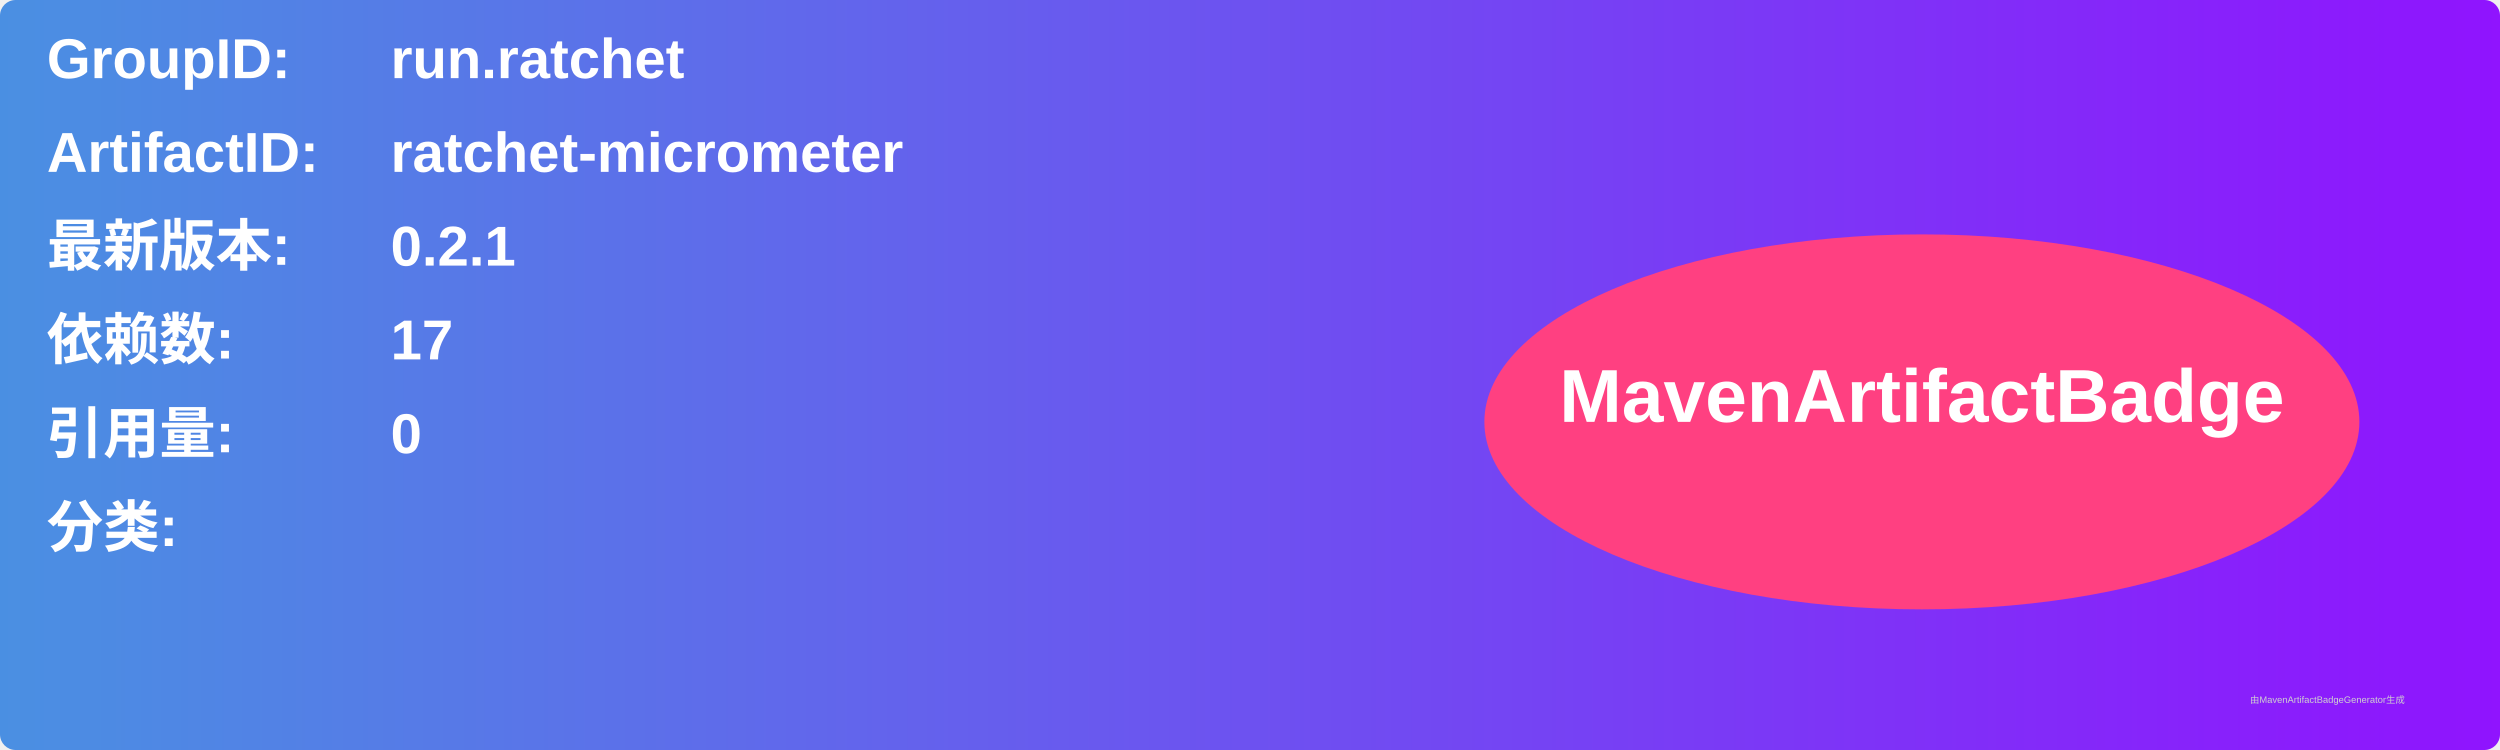
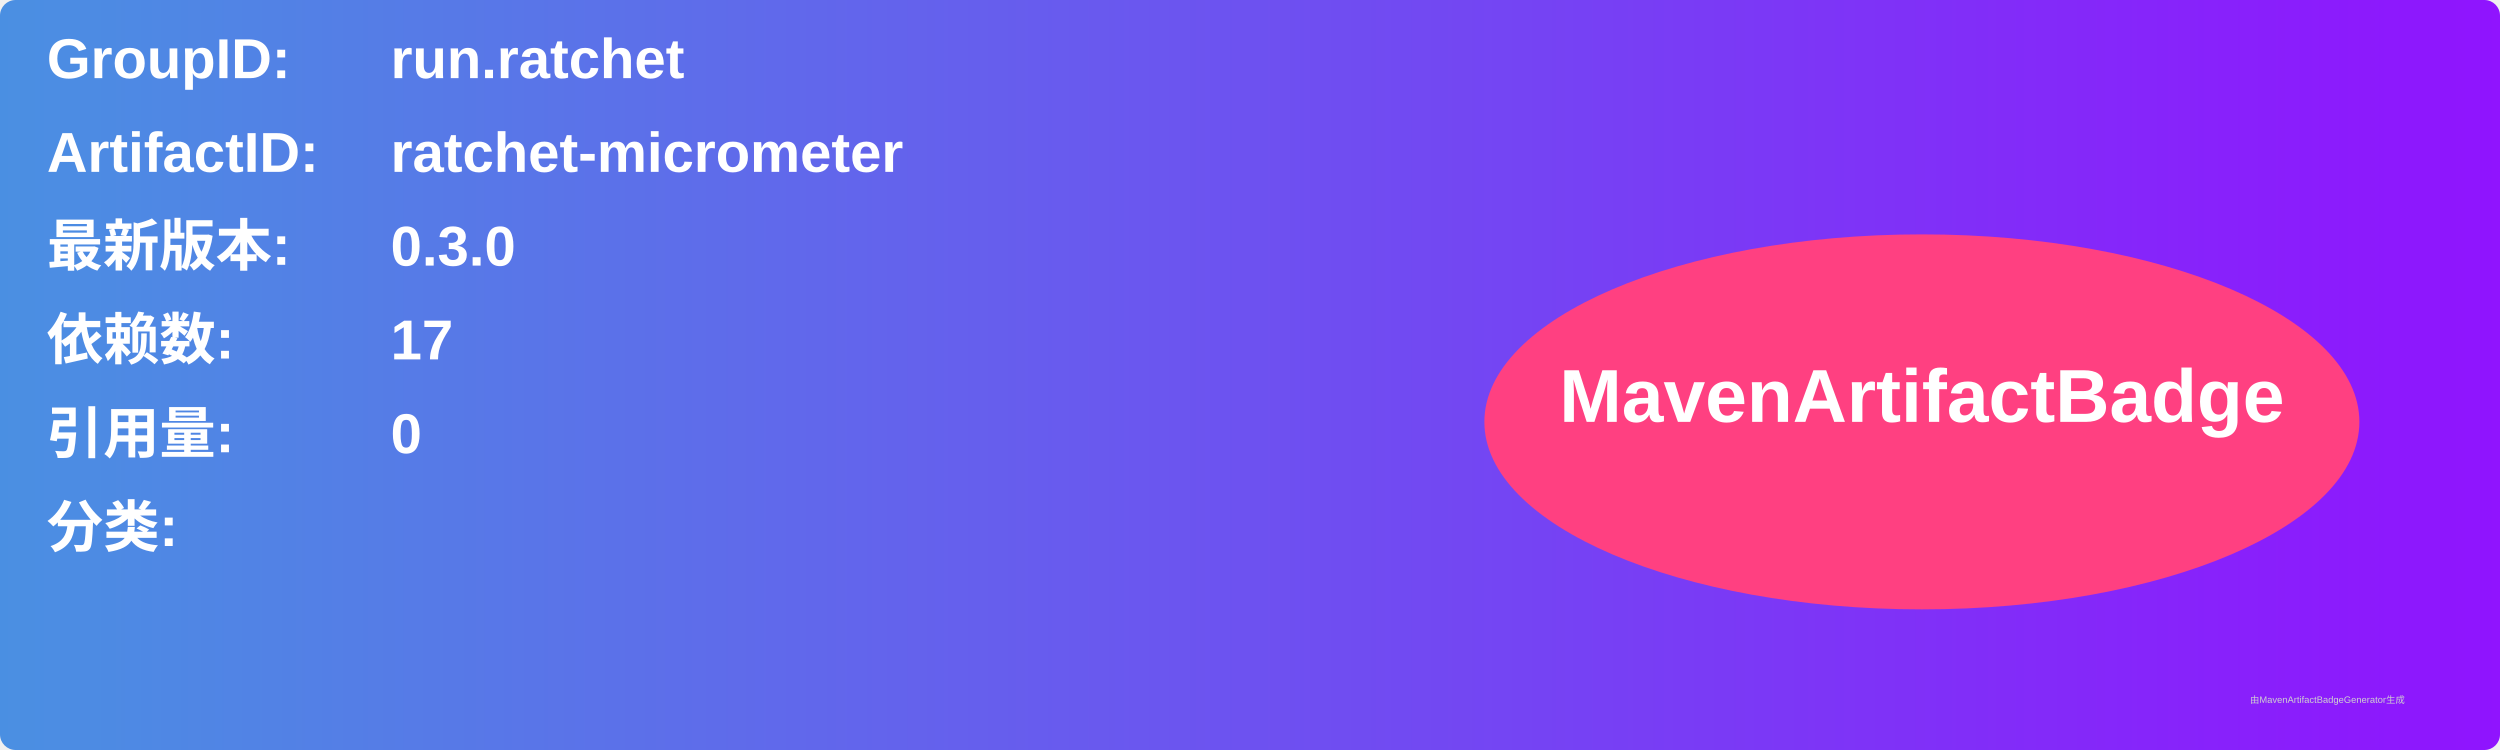
<svg xmlns="http://www.w3.org/2000/svg" width="800" height="240" viewBox="0 0 800 240">
  <linearGradient id="grad" x1="0%" y1="0%" x2="100%" y2="0%">
    <stop offset="0%" stop-color="#4a90e2" />
    <stop offset="100%" stop-color="#9013fe" />
  </linearGradient>
  <rect width="100%" height="100%" rx="5" ry="5" fill="url(#grad)" />
  <g transform="translate(15, 15)">
    <text x="0" y="10" font-family="Arial" font-size="18" fill="white" font-weight="bold" width="260">GroupID:</text>
    <text x="110" y="10" font-family="Arial" font-size="18" fill="white" font-weight="bold" width="460">run.ratchet</text>
    <text x="0" y="40" font-family="Arial" font-size="18" fill="white" font-weight="bold" width="260">ArtifactID:</text>
    <text x="110" y="40" font-family="Arial" font-size="18" fill="white" font-weight="bold" width="460">ratchet-micrometer</text>
    <text x="0" y="70" font-family="Arial" font-size="18" fill="white" font-weight="bold">最新版本:</text>
    <text x="110" y="70" font-family="Arial" font-size="18" fill="white" font-weight="bold">
-       <tspan font-weight="bold">0.2.1</tspan>
+       <tspan font-weight="bold">0.3.0</tspan>
    </text>
    <text x="0" y="100" font-family="Arial" font-size="18" fill="white" font-weight="bold">依赖数: </text>
    <text x="110" y="100" font-family="Arial" font-size="18" fill="white">
      <tspan font-weight="bold">17</tspan>
    </text>
    <text x="0" y="130" font-family="Arial" font-size="18" fill="white" font-weight="bold">引用量: </text>
    <text x="110" y="130" font-family="Arial" font-size="18" fill="white">
      <tspan font-weight="bold">0</tspan>
    </text>
    <text x="0" y="160" font-family="Arial" font-size="18" fill="white" font-weight="bold">分类:</text>
    <text x="10" y="190" font-family="Arial" font-size="10" fill="white">
      <tspan font-weight="bold" />
    </text>
    <ellipse cx="600" cy="120" rx="140" ry="60" fill="#ff4081" />
    <text x="600" y="120" text-anchor="middle" font-family="Arial" font-size="24" fill="white" font-weight="bold">MavenArtifactBadge</text>
  </g>
  <text x="720" y="225" font-family="Arial" font-size="3" fill="#d0d0d0">由MavenArtifactBadgeGenerator生成</text>
</svg>
